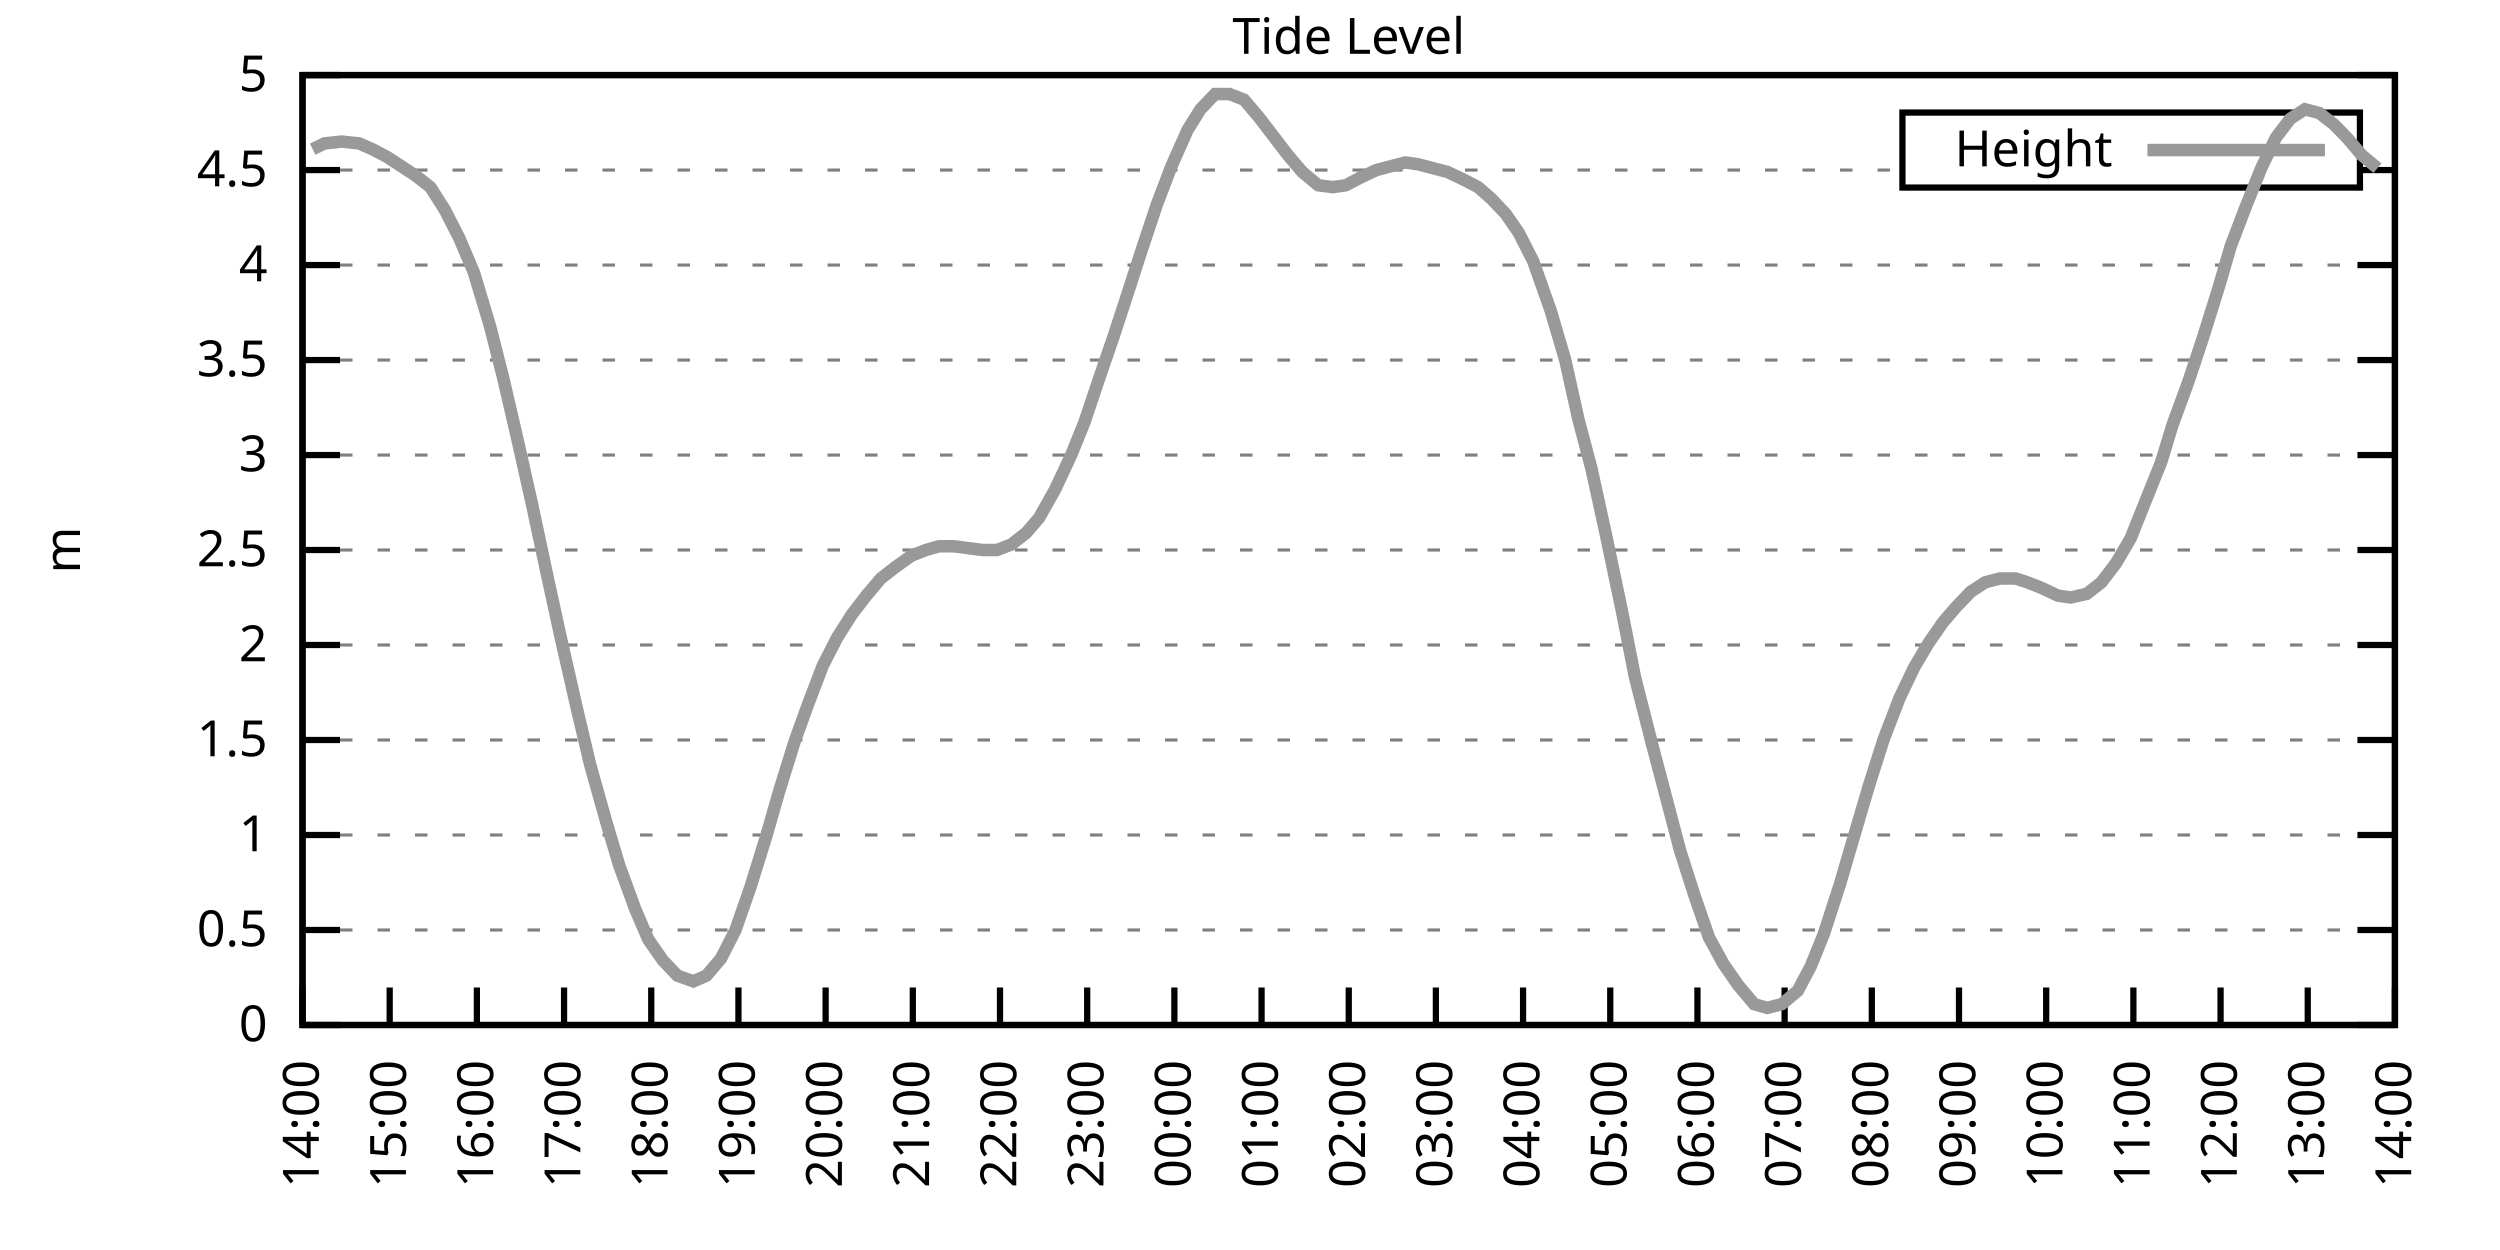
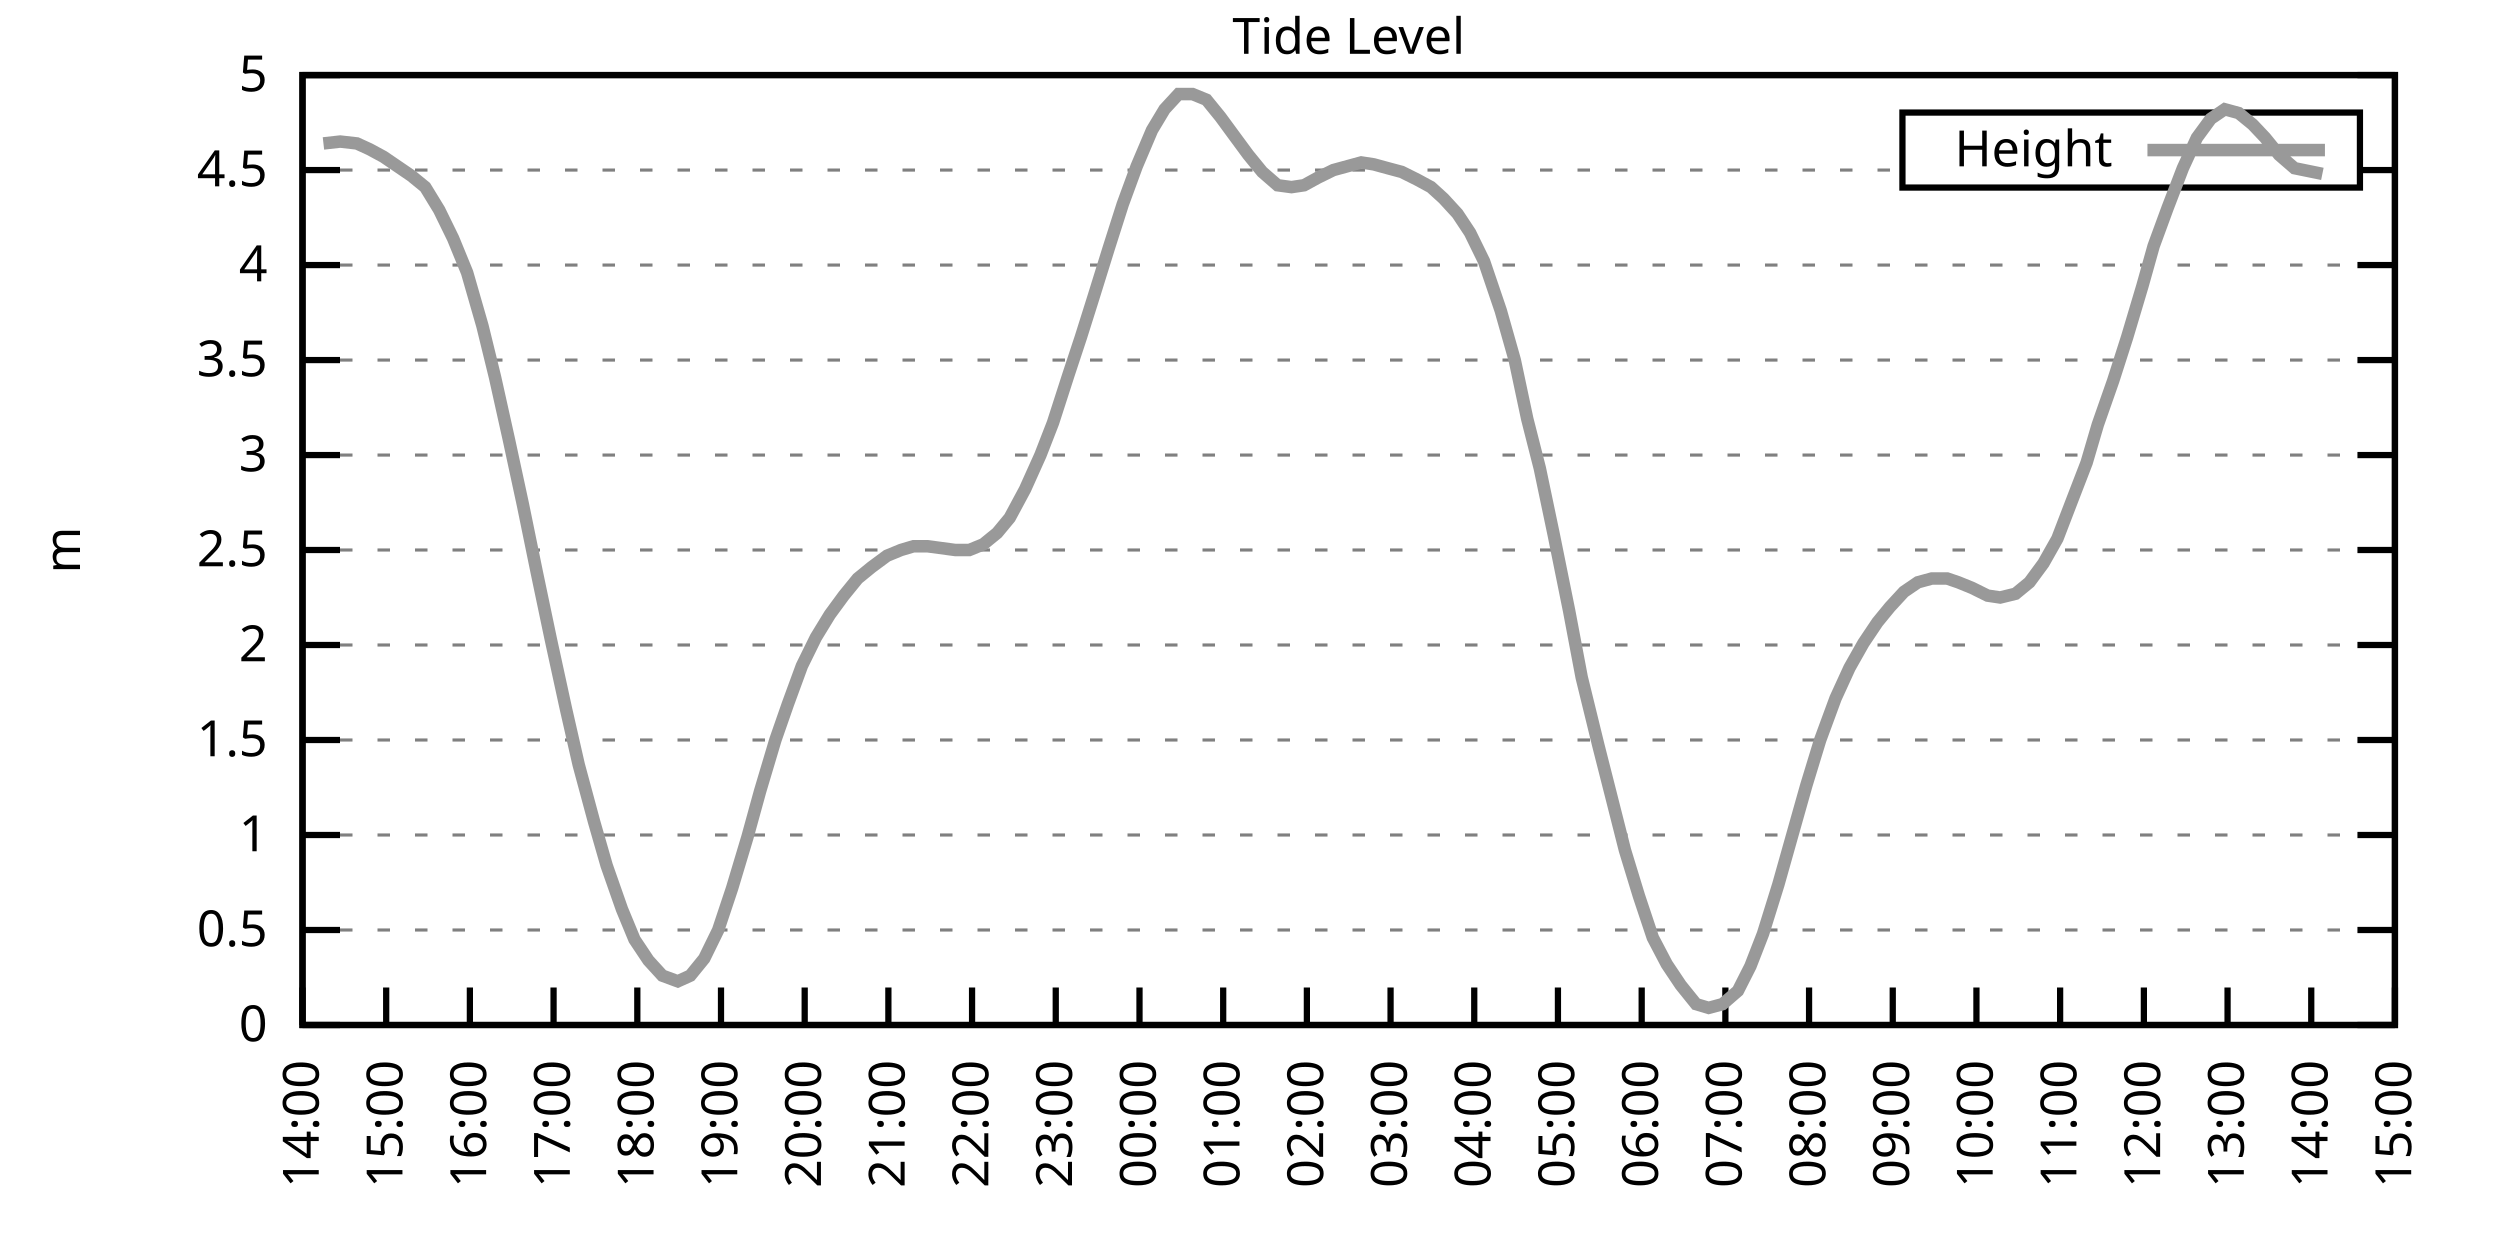
<svg xmlns="http://www.w3.org/2000/svg" xmlns:xlink="http://www.w3.org/1999/xlink" width="400" height="200" viewBox="0 0 400 200">
  <g id="gnuplot_canvas">
    <rect x="0" y="0" width="400" height="200" fill="none" />
    <defs>
      <circle id="gpDot" r="0.5" stroke-width="0.5" stroke="currentColor" />
      <path id="gpPt0" stroke-width="0.333" stroke="currentColor" d="M-1,0 h2 M0,-1 v2" />
      <path id="gpPt1" stroke-width="0.333" stroke="currentColor" d="M-1,-1 L1,1 M1,-1 L-1,1" />
      <path id="gpPt2" stroke-width="0.333" stroke="currentColor" d="M-1,0 L1,0 M0,-1 L0,1 M-1,-1 L1,1 M-1,1 L1,-1" />
      <rect id="gpPt3" stroke-width="0.333" stroke="currentColor" x="-1" y="-1" width="2" height="2" />
      <rect id="gpPt4" stroke-width="0.333" stroke="currentColor" fill="currentColor" x="-1" y="-1" width="2" height="2" />
      <circle id="gpPt5" stroke-width="0.333" stroke="currentColor" cx="0" cy="0" r="1" />
      <use xlink:href="#gpPt5" id="gpPt6" fill="currentColor" stroke="none" />
      <path id="gpPt7" stroke-width="0.333" stroke="currentColor" d="M0,-1.33 L-1.33,0.67 L1.33,0.67 z" />
      <use xlink:href="#gpPt7" id="gpPt8" fill="currentColor" stroke="none" />
      <use xlink:href="#gpPt7" id="gpPt9" stroke="currentColor" transform="rotate(180)" />
      <use xlink:href="#gpPt9" id="gpPt10" fill="currentColor" stroke="none" />
      <use xlink:href="#gpPt3" id="gpPt11" stroke="currentColor" transform="rotate(45)" />
      <use xlink:href="#gpPt11" id="gpPt12" fill="currentColor" stroke="none" />
      <path id="gpPt13" stroke-width="0.333" stroke="currentColor" d="M0,1.330 L1.265,0.411 L0.782,-1.067 L-0.782,-1.076 L-1.265,0.411 z" />
      <use xlink:href="#gpPt13" id="gpPt14" fill="currentColor" stroke="none" />
      <filter id="textbox" filterUnits="objectBoundingBox" x="0" y="0" height="1" width="1">
        <feFlood flood-color="white" flood-opacity="1" result="bgnd" />
        <feComposite in="SourceGraphic" in2="bgnd" operator="atop" />
      </filter>
      <filter id="greybox" filterUnits="objectBoundingBox" x="0" y="0" height="1" width="1">
        <feFlood flood-color="lightgrey" flood-opacity="1" result="grey" />
        <feComposite in="SourceGraphic" in2="grey" operator="atop" />
      </filter>
    </defs>
    <g fill="none" color="white" stroke="currentColor" stroke-width="1.00" stroke-linecap="butt" stroke-linejoin="miter">
</g>
    <g fill="none" color="black" stroke="currentColor" stroke-width="1.00" stroke-linecap="butt" stroke-linejoin="miter">
      <g stroke="none" shape-rendering="crispEdges">
        <polygon fill="rgb(255, 255, 255)" points="48.40,164.00 383.18,164.00 383.18,12.02 48.40,12.02 " />
      </g>
    </g>
    <g fill="none" color="black" stroke="currentColor" stroke-width="1.00" stroke-linecap="butt" stroke-linejoin="miter">
</g>
    <g fill="none" color="black" stroke="black" stroke-width="0.50" stroke-linecap="butt" stroke-linejoin="miter">
</g>
    <g fill="none" color="gray" stroke="currentColor" stroke-width="0.50" stroke-linecap="butt" stroke-linejoin="miter">
      <path stroke="gray" stroke-dasharray="2,4" class="gridline" d="M48.40,164.00 L383.19,164.00  " />
    </g>
    <g fill="none" color="gray" stroke="gray" stroke-width="1.00" stroke-linecap="butt" stroke-linejoin="miter">
</g>
    <g fill="none" color="black" stroke="currentColor" stroke-width="1.00" stroke-linecap="butt" stroke-linejoin="miter">
      <path stroke="black" d="M48.40,164.00 L54.40,164.00 M383.19,164.00 L377.19,164.00  " />
      <g transform="translate(42.80,166.60)" stroke="none" fill="black" font-family="Sans" font-size="8.00" text-anchor="end">
        <text>
          <tspan font-family="Sans"> 0</tspan>
        </text>
      </g>
    </g>
    <g fill="none" color="black" stroke="currentColor" stroke-width="1.00" stroke-linecap="butt" stroke-linejoin="miter">
</g>
    <g fill="none" color="black" stroke="black" stroke-width="0.50" stroke-linecap="butt" stroke-linejoin="miter">
</g>
    <g fill="none" color="gray" stroke="currentColor" stroke-width="0.50" stroke-linecap="butt" stroke-linejoin="miter">
      <path stroke="gray" stroke-dasharray="2,4" class="gridline" d="M48.40,148.80 L383.19,148.80  " />
    </g>
    <g fill="none" color="gray" stroke="gray" stroke-width="1.00" stroke-linecap="butt" stroke-linejoin="miter">
</g>
    <g fill="none" color="black" stroke="currentColor" stroke-width="1.00" stroke-linecap="butt" stroke-linejoin="miter">
      <path stroke="black" d="M48.40,148.80 L54.40,148.80 M383.19,148.80 L377.19,148.80  " />
      <g transform="translate(42.80,151.40)" stroke="none" fill="black" font-family="Sans" font-size="8.00" text-anchor="end">
        <text>
          <tspan font-family="Sans"> 0.5</tspan>
        </text>
      </g>
    </g>
    <g fill="none" color="black" stroke="currentColor" stroke-width="1.00" stroke-linecap="butt" stroke-linejoin="miter">
</g>
    <g fill="none" color="black" stroke="black" stroke-width="0.50" stroke-linecap="butt" stroke-linejoin="miter">
</g>
    <g fill="none" color="gray" stroke="currentColor" stroke-width="0.50" stroke-linecap="butt" stroke-linejoin="miter">
      <path stroke="gray" stroke-dasharray="2,4" class="gridline" d="M48.40,133.60 L383.19,133.60  " />
    </g>
    <g fill="none" color="gray" stroke="gray" stroke-width="1.00" stroke-linecap="butt" stroke-linejoin="miter">
</g>
    <g fill="none" color="black" stroke="currentColor" stroke-width="1.00" stroke-linecap="butt" stroke-linejoin="miter">
      <path stroke="black" d="M48.40,133.60 L54.40,133.60 M383.19,133.60 L377.19,133.60  " />
      <g transform="translate(42.80,136.20)" stroke="none" fill="black" font-family="Sans" font-size="8.00" text-anchor="end">
        <text>
          <tspan font-family="Sans"> 1</tspan>
        </text>
      </g>
    </g>
    <g fill="none" color="black" stroke="currentColor" stroke-width="1.00" stroke-linecap="butt" stroke-linejoin="miter">
</g>
    <g fill="none" color="black" stroke="black" stroke-width="0.50" stroke-linecap="butt" stroke-linejoin="miter">
</g>
    <g fill="none" color="gray" stroke="currentColor" stroke-width="0.50" stroke-linecap="butt" stroke-linejoin="miter">
      <path stroke="gray" stroke-dasharray="2,4" class="gridline" d="M48.40,118.40 L383.19,118.40  " />
    </g>
    <g fill="none" color="gray" stroke="gray" stroke-width="1.00" stroke-linecap="butt" stroke-linejoin="miter">
</g>
    <g fill="none" color="black" stroke="currentColor" stroke-width="1.00" stroke-linecap="butt" stroke-linejoin="miter">
      <path stroke="black" d="M48.40,118.40 L54.40,118.40 M383.19,118.40 L377.19,118.40  " />
      <g transform="translate(42.80,121.00)" stroke="none" fill="black" font-family="Sans" font-size="8.00" text-anchor="end">
        <text>
          <tspan font-family="Sans"> 1.5</tspan>
        </text>
      </g>
    </g>
    <g fill="none" color="black" stroke="currentColor" stroke-width="1.00" stroke-linecap="butt" stroke-linejoin="miter">
</g>
    <g fill="none" color="black" stroke="black" stroke-width="0.50" stroke-linecap="butt" stroke-linejoin="miter">
</g>
    <g fill="none" color="gray" stroke="currentColor" stroke-width="0.50" stroke-linecap="butt" stroke-linejoin="miter">
      <path stroke="gray" stroke-dasharray="2,4" class="gridline" d="M48.40,103.20 L383.19,103.20  " />
    </g>
    <g fill="none" color="gray" stroke="gray" stroke-width="1.00" stroke-linecap="butt" stroke-linejoin="miter">
</g>
    <g fill="none" color="black" stroke="currentColor" stroke-width="1.00" stroke-linecap="butt" stroke-linejoin="miter">
      <path stroke="black" d="M48.40,103.20 L54.40,103.20 M383.19,103.20 L377.19,103.20  " />
      <g transform="translate(42.80,105.80)" stroke="none" fill="black" font-family="Sans" font-size="8.00" text-anchor="end">
        <text>
          <tspan font-family="Sans"> 2</tspan>
        </text>
      </g>
    </g>
    <g fill="none" color="black" stroke="currentColor" stroke-width="1.00" stroke-linecap="butt" stroke-linejoin="miter">
</g>
    <g fill="none" color="black" stroke="black" stroke-width="0.50" stroke-linecap="butt" stroke-linejoin="miter">
</g>
    <g fill="none" color="gray" stroke="currentColor" stroke-width="0.50" stroke-linecap="butt" stroke-linejoin="miter">
      <path stroke="gray" stroke-dasharray="2,4" class="gridline" d="M48.40,88.00 L383.19,88.00  " />
    </g>
    <g fill="none" color="gray" stroke="gray" stroke-width="1.00" stroke-linecap="butt" stroke-linejoin="miter">
</g>
    <g fill="none" color="black" stroke="currentColor" stroke-width="1.00" stroke-linecap="butt" stroke-linejoin="miter">
      <path stroke="black" d="M48.40,88.00 L54.40,88.00 M383.19,88.00 L377.19,88.00  " />
      <g transform="translate(42.80,90.60)" stroke="none" fill="black" font-family="Sans" font-size="8.00" text-anchor="end">
        <text>
          <tspan font-family="Sans"> 2.5</tspan>
        </text>
      </g>
    </g>
    <g fill="none" color="black" stroke="currentColor" stroke-width="1.00" stroke-linecap="butt" stroke-linejoin="miter">
</g>
    <g fill="none" color="black" stroke="black" stroke-width="0.50" stroke-linecap="butt" stroke-linejoin="miter">
</g>
    <g fill="none" color="gray" stroke="currentColor" stroke-width="0.50" stroke-linecap="butt" stroke-linejoin="miter">
      <path stroke="gray" stroke-dasharray="2,4" class="gridline" d="M48.40,72.81 L383.19,72.81  " />
    </g>
    <g fill="none" color="gray" stroke="gray" stroke-width="1.00" stroke-linecap="butt" stroke-linejoin="miter">
</g>
    <g fill="none" color="black" stroke="currentColor" stroke-width="1.00" stroke-linecap="butt" stroke-linejoin="miter">
      <path stroke="black" d="M48.40,72.81 L54.40,72.81 M383.19,72.81 L377.19,72.81  " />
      <g transform="translate(42.80,75.41)" stroke="none" fill="black" font-family="Sans" font-size="8.00" text-anchor="end">
        <text>
          <tspan font-family="Sans"> 3</tspan>
        </text>
      </g>
    </g>
    <g fill="none" color="black" stroke="currentColor" stroke-width="1.00" stroke-linecap="butt" stroke-linejoin="miter">
</g>
    <g fill="none" color="black" stroke="black" stroke-width="0.50" stroke-linecap="butt" stroke-linejoin="miter">
</g>
    <g fill="none" color="gray" stroke="currentColor" stroke-width="0.50" stroke-linecap="butt" stroke-linejoin="miter">
      <path stroke="gray" stroke-dasharray="2,4" class="gridline" d="M48.40,57.61 L383.19,57.61  " />
    </g>
    <g fill="none" color="gray" stroke="gray" stroke-width="1.00" stroke-linecap="butt" stroke-linejoin="miter">
</g>
    <g fill="none" color="black" stroke="currentColor" stroke-width="1.00" stroke-linecap="butt" stroke-linejoin="miter">
      <path stroke="black" d="M48.40,57.61 L54.40,57.61 M383.19,57.61 L377.19,57.61  " />
      <g transform="translate(42.80,60.21)" stroke="none" fill="black" font-family="Sans" font-size="8.00" text-anchor="end">
        <text>
          <tspan font-family="Sans"> 3.5</tspan>
        </text>
      </g>
    </g>
    <g fill="none" color="black" stroke="currentColor" stroke-width="1.00" stroke-linecap="butt" stroke-linejoin="miter">
</g>
    <g fill="none" color="black" stroke="black" stroke-width="0.50" stroke-linecap="butt" stroke-linejoin="miter">
</g>
    <g fill="none" color="gray" stroke="currentColor" stroke-width="0.50" stroke-linecap="butt" stroke-linejoin="miter">
      <path stroke="gray" stroke-dasharray="2,4" class="gridline" d="M48.40,42.41 L383.19,42.41  " />
    </g>
    <g fill="none" color="gray" stroke="gray" stroke-width="1.00" stroke-linecap="butt" stroke-linejoin="miter">
</g>
    <g fill="none" color="black" stroke="currentColor" stroke-width="1.00" stroke-linecap="butt" stroke-linejoin="miter">
      <path stroke="black" d="M48.40,42.41 L54.40,42.41 M383.19,42.41 L377.19,42.41  " />
      <g transform="translate(42.80,45.01)" stroke="none" fill="black" font-family="Sans" font-size="8.00" text-anchor="end">
        <text>
          <tspan font-family="Sans"> 4</tspan>
        </text>
      </g>
    </g>
    <g fill="none" color="black" stroke="currentColor" stroke-width="1.00" stroke-linecap="butt" stroke-linejoin="miter">
</g>
    <g fill="none" color="black" stroke="black" stroke-width="0.50" stroke-linecap="butt" stroke-linejoin="miter">
</g>
    <g fill="none" color="gray" stroke="currentColor" stroke-width="0.50" stroke-linecap="butt" stroke-linejoin="miter">
      <path stroke="gray" stroke-dasharray="2,4" class="gridline" d="M48.40,27.21 L304.39,27.21 M377.59,27.21 L383.19,27.21  " />
    </g>
    <g fill="none" color="gray" stroke="gray" stroke-width="1.00" stroke-linecap="butt" stroke-linejoin="miter">
</g>
    <g fill="none" color="black" stroke="currentColor" stroke-width="1.00" stroke-linecap="butt" stroke-linejoin="miter">
      <path stroke="black" d="M48.40,27.21 L54.40,27.21 M383.19,27.21 L377.19,27.21  " />
      <g transform="translate(42.80,29.81)" stroke="none" fill="black" font-family="Sans" font-size="8.00" text-anchor="end">
        <text>
          <tspan font-family="Sans"> 4.5</tspan>
        </text>
      </g>
    </g>
    <g fill="none" color="black" stroke="currentColor" stroke-width="1.00" stroke-linecap="butt" stroke-linejoin="miter">
</g>
    <g fill="none" color="black" stroke="black" stroke-width="0.50" stroke-linecap="butt" stroke-linejoin="miter">
</g>
    <g fill="none" color="gray" stroke="currentColor" stroke-width="0.50" stroke-linecap="butt" stroke-linejoin="miter">
      <path stroke="gray" stroke-dasharray="2,4" class="gridline" d="M48.40,12.01 L383.19,12.01  " />
    </g>
    <g fill="none" color="gray" stroke="gray" stroke-width="1.00" stroke-linecap="butt" stroke-linejoin="miter">
</g>
    <g fill="none" color="black" stroke="currentColor" stroke-width="1.00" stroke-linecap="butt" stroke-linejoin="miter">
      <path stroke="black" d="M48.40,12.01 L54.40,12.01 M383.19,12.01 L377.19,12.01  " />
      <g transform="translate(42.80,14.61)" stroke="none" fill="black" font-family="Sans" font-size="8.00" text-anchor="end">
        <text>
          <tspan font-family="Sans"> 5</tspan>
        </text>
      </g>
    </g>
    <g fill="none" color="black" stroke="currentColor" stroke-width="1.00" stroke-linecap="butt" stroke-linejoin="miter">
      <path stroke="black" d="M48.40,164.00 L48.40,158.00  " />
      <g transform="translate(51.00,169.60) rotate(270.00)" stroke="none" fill="black" font-family="Sans" font-size="8.00" text-anchor="end">
        <text>
          <tspan font-family="Sans">14:00</tspan>
        </text>
      </g>
    </g>
    <g fill="none" color="black" stroke="currentColor" stroke-width="1.00" stroke-linecap="butt" stroke-linejoin="miter">
-       <path stroke="black" d="M62.35,164.00 L62.35,158.00  " />
-       <g transform="translate(64.95,169.60) rotate(270.00)" stroke="none" fill="black" font-family="Sans" font-size="8.00" text-anchor="end">
+       <path stroke="black" d="M61.79,164.00 L61.79,158.00  " />
+       <g transform="translate(64.39,169.60) rotate(270.00)" stroke="none" fill="black" font-family="Sans" font-size="8.00" text-anchor="end">
        <text>
          <tspan font-family="Sans">15:00</tspan>
        </text>
      </g>
    </g>
    <g fill="none" color="black" stroke="currentColor" stroke-width="1.00" stroke-linecap="butt" stroke-linejoin="miter">
-       <path stroke="black" d="M76.30,164.00 L76.30,158.00  " />
-       <g transform="translate(78.90,169.60) rotate(270.00)" stroke="none" fill="black" font-family="Sans" font-size="8.00" text-anchor="end">
+       <path stroke="black" d="M75.18,164.00 L75.18,158.00  " />
+       <g transform="translate(77.78,169.60) rotate(270.00)" stroke="none" fill="black" font-family="Sans" font-size="8.00" text-anchor="end">
        <text>
          <tspan font-family="Sans">16:00</tspan>
        </text>
      </g>
    </g>
    <g fill="none" color="black" stroke="currentColor" stroke-width="1.00" stroke-linecap="butt" stroke-linejoin="miter">
-       <path stroke="black" d="M90.25,164.00 L90.25,158.00  " />
-       <g transform="translate(92.85,169.60) rotate(270.00)" stroke="none" fill="black" font-family="Sans" font-size="8.00" text-anchor="end">
+       <path stroke="black" d="M88.57,164.00 L88.57,158.00  " />
+       <g transform="translate(91.17,169.60) rotate(270.00)" stroke="none" fill="black" font-family="Sans" font-size="8.00" text-anchor="end">
        <text>
          <tspan font-family="Sans">17:00</tspan>
        </text>
      </g>
    </g>
    <g fill="none" color="black" stroke="currentColor" stroke-width="1.00" stroke-linecap="butt" stroke-linejoin="miter">
-       <path stroke="black" d="M104.20,164.00 L104.20,158.00  " />
-       <g transform="translate(106.80,169.60) rotate(270.00)" stroke="none" fill="black" font-family="Sans" font-size="8.00" text-anchor="end">
+       <path stroke="black" d="M101.97,164.00 L101.97,158.00  " />
+       <g transform="translate(104.57,169.60) rotate(270.00)" stroke="none" fill="black" font-family="Sans" font-size="8.00" text-anchor="end">
        <text>
          <tspan font-family="Sans">18:00</tspan>
        </text>
      </g>
    </g>
    <g fill="none" color="black" stroke="currentColor" stroke-width="1.00" stroke-linecap="butt" stroke-linejoin="miter">
-       <path stroke="black" d="M118.15,164.00 L118.15,158.00  " />
-       <g transform="translate(120.75,169.60) rotate(270.00)" stroke="none" fill="black" font-family="Sans" font-size="8.00" text-anchor="end">
+       <path stroke="black" d="M115.36,164.00 L115.36,158.00  " />
+       <g transform="translate(117.96,169.60) rotate(270.00)" stroke="none" fill="black" font-family="Sans" font-size="8.00" text-anchor="end">
        <text>
          <tspan font-family="Sans">19:00</tspan>
        </text>
      </g>
    </g>
    <g fill="none" color="black" stroke="currentColor" stroke-width="1.00" stroke-linecap="butt" stroke-linejoin="miter">
-       <path stroke="black" d="M132.10,164.00 L132.10,158.00  " />
-       <g transform="translate(134.70,169.60) rotate(270.00)" stroke="none" fill="black" font-family="Sans" font-size="8.00" text-anchor="end">
+       <path stroke="black" d="M128.75,164.00 L128.75,158.00  " />
+       <g transform="translate(131.35,169.60) rotate(270.00)" stroke="none" fill="black" font-family="Sans" font-size="8.00" text-anchor="end">
        <text>
          <tspan font-family="Sans">20:00</tspan>
        </text>
      </g>
    </g>
    <g fill="none" color="black" stroke="currentColor" stroke-width="1.00" stroke-linecap="butt" stroke-linejoin="miter">
-       <path stroke="black" d="M146.05,164.00 L146.05,158.00  " />
-       <g transform="translate(148.65,169.60) rotate(270.00)" stroke="none" fill="black" font-family="Sans" font-size="8.00" text-anchor="end">
+       <path stroke="black" d="M142.14,164.00 L142.14,158.00  " />
+       <g transform="translate(144.74,169.60) rotate(270.00)" stroke="none" fill="black" font-family="Sans" font-size="8.00" text-anchor="end">
        <text>
          <tspan font-family="Sans">21:00</tspan>
        </text>
      </g>
    </g>
    <g fill="none" color="black" stroke="currentColor" stroke-width="1.00" stroke-linecap="butt" stroke-linejoin="miter">
-       <path stroke="black" d="M160.00,164.00 L160.00,158.00  " />
-       <g transform="translate(162.60,169.60) rotate(270.00)" stroke="none" fill="black" font-family="Sans" font-size="8.00" text-anchor="end">
+       <path stroke="black" d="M155.53,164.00 L155.53,158.00  " />
+       <g transform="translate(158.13,169.60) rotate(270.00)" stroke="none" fill="black" font-family="Sans" font-size="8.00" text-anchor="end">
        <text>
          <tspan font-family="Sans">22:00</tspan>
        </text>
      </g>
    </g>
    <g fill="none" color="black" stroke="currentColor" stroke-width="1.00" stroke-linecap="butt" stroke-linejoin="miter">
-       <path stroke="black" d="M173.95,164.00 L173.95,158.00  " />
-       <g transform="translate(176.55,169.60) rotate(270.00)" stroke="none" fill="black" font-family="Sans" font-size="8.00" text-anchor="end">
+       <path stroke="black" d="M168.92,164.00 L168.92,158.00  " />
+       <g transform="translate(171.52,169.60) rotate(270.00)" stroke="none" fill="black" font-family="Sans" font-size="8.00" text-anchor="end">
        <text>
          <tspan font-family="Sans">23:00</tspan>
        </text>
      </g>
    </g>
    <g fill="none" color="black" stroke="currentColor" stroke-width="1.00" stroke-linecap="butt" stroke-linejoin="miter">
-       <path stroke="black" d="M187.90,164.00 L187.90,158.00  " />
-       <g transform="translate(190.50,169.60) rotate(270.00)" stroke="none" fill="black" font-family="Sans" font-size="8.00" text-anchor="end">
+       <path stroke="black" d="M182.32,164.00 L182.32,158.00  " />
+       <g transform="translate(184.92,169.60) rotate(270.00)" stroke="none" fill="black" font-family="Sans" font-size="8.00" text-anchor="end">
        <text>
          <tspan font-family="Sans">00:00</tspan>
        </text>
      </g>
    </g>
    <g fill="none" color="black" stroke="currentColor" stroke-width="1.00" stroke-linecap="butt" stroke-linejoin="miter">
-       <path stroke="black" d="M201.85,164.00 L201.85,158.00  " />
-       <g transform="translate(204.45,169.60) rotate(270.00)" stroke="none" fill="black" font-family="Sans" font-size="8.00" text-anchor="end">
+       <path stroke="black" d="M195.71,164.00 L195.71,158.00  " />
+       <g transform="translate(198.31,169.60) rotate(270.00)" stroke="none" fill="black" font-family="Sans" font-size="8.00" text-anchor="end">
        <text>
          <tspan font-family="Sans">01:00</tspan>
        </text>
      </g>
    </g>
    <g fill="none" color="black" stroke="currentColor" stroke-width="1.00" stroke-linecap="butt" stroke-linejoin="miter">
-       <path stroke="black" d="M215.80,164.00 L215.80,158.00  " />
-       <g transform="translate(218.40,169.60) rotate(270.00)" stroke="none" fill="black" font-family="Sans" font-size="8.00" text-anchor="end">
+       <path stroke="black" d="M209.10,164.00 L209.10,158.00  " />
+       <g transform="translate(211.70,169.60) rotate(270.00)" stroke="none" fill="black" font-family="Sans" font-size="8.00" text-anchor="end">
        <text>
          <tspan font-family="Sans">02:00</tspan>
        </text>
      </g>
    </g>
    <g fill="none" color="black" stroke="currentColor" stroke-width="1.00" stroke-linecap="butt" stroke-linejoin="miter">
-       <path stroke="black" d="M229.74,164.00 L229.74,158.00  " />
-       <g transform="translate(232.34,169.60) rotate(270.00)" stroke="none" fill="black" font-family="Sans" font-size="8.00" text-anchor="end">
+       <path stroke="black" d="M222.49,164.00 L222.49,158.00  " />
+       <g transform="translate(225.09,169.60) rotate(270.00)" stroke="none" fill="black" font-family="Sans" font-size="8.00" text-anchor="end">
        <text>
          <tspan font-family="Sans">03:00</tspan>
        </text>
      </g>
    </g>
    <g fill="none" color="black" stroke="currentColor" stroke-width="1.00" stroke-linecap="butt" stroke-linejoin="miter">
-       <path stroke="black" d="M243.69,164.00 L243.69,158.00  " />
-       <g transform="translate(246.29,169.60) rotate(270.00)" stroke="none" fill="black" font-family="Sans" font-size="8.00" text-anchor="end">
+       <path stroke="black" d="M235.88,164.00 L235.88,158.00  " />
+       <g transform="translate(238.48,169.60) rotate(270.00)" stroke="none" fill="black" font-family="Sans" font-size="8.00" text-anchor="end">
        <text>
          <tspan font-family="Sans">04:00</tspan>
        </text>
      </g>
    </g>
    <g fill="none" color="black" stroke="currentColor" stroke-width="1.00" stroke-linecap="butt" stroke-linejoin="miter">
-       <path stroke="black" d="M257.64,164.00 L257.64,158.00  " />
-       <g transform="translate(260.24,169.60) rotate(270.00)" stroke="none" fill="black" font-family="Sans" font-size="8.00" text-anchor="end">
+       <path stroke="black" d="M249.27,164.00 L249.27,158.00  " />
+       <g transform="translate(251.87,169.60) rotate(270.00)" stroke="none" fill="black" font-family="Sans" font-size="8.00" text-anchor="end">
        <text>
          <tspan font-family="Sans">05:00</tspan>
        </text>
      </g>
    </g>
    <g fill="none" color="black" stroke="currentColor" stroke-width="1.00" stroke-linecap="butt" stroke-linejoin="miter">
-       <path stroke="black" d="M271.59,164.00 L271.59,158.00  " />
-       <g transform="translate(274.19,169.60) rotate(270.00)" stroke="none" fill="black" font-family="Sans" font-size="8.00" text-anchor="end">
+       <path stroke="black" d="M262.67,164.00 L262.67,158.00  " />
+       <g transform="translate(265.27,169.60) rotate(270.00)" stroke="none" fill="black" font-family="Sans" font-size="8.00" text-anchor="end">
        <text>
          <tspan font-family="Sans">06:00</tspan>
        </text>
      </g>
    </g>
    <g fill="none" color="black" stroke="currentColor" stroke-width="1.00" stroke-linecap="butt" stroke-linejoin="miter">
-       <path stroke="black" d="M285.54,164.00 L285.54,158.00  " />
-       <g transform="translate(288.14,169.60) rotate(270.00)" stroke="none" fill="black" font-family="Sans" font-size="8.00" text-anchor="end">
+       <path stroke="black" d="M276.06,164.00 L276.06,158.00  " />
+       <g transform="translate(278.66,169.60) rotate(270.00)" stroke="none" fill="black" font-family="Sans" font-size="8.00" text-anchor="end">
        <text>
          <tspan font-family="Sans">07:00</tspan>
        </text>
      </g>
    </g>
    <g fill="none" color="black" stroke="currentColor" stroke-width="1.00" stroke-linecap="butt" stroke-linejoin="miter">
-       <path stroke="black" d="M299.49,164.00 L299.49,158.00  " />
-       <g transform="translate(302.09,169.60) rotate(270.00)" stroke="none" fill="black" font-family="Sans" font-size="8.00" text-anchor="end">
+       <path stroke="black" d="M289.45,164.00 L289.45,158.00  " />
+       <g transform="translate(292.05,169.60) rotate(270.00)" stroke="none" fill="black" font-family="Sans" font-size="8.00" text-anchor="end">
        <text>
          <tspan font-family="Sans">08:00</tspan>
        </text>
      </g>
    </g>
    <g fill="none" color="black" stroke="currentColor" stroke-width="1.00" stroke-linecap="butt" stroke-linejoin="miter">
-       <path stroke="black" d="M313.44,164.00 L313.44,158.00  " />
-       <g transform="translate(316.04,169.60) rotate(270.00)" stroke="none" fill="black" font-family="Sans" font-size="8.00" text-anchor="end">
+       <path stroke="black" d="M302.84,164.00 L302.84,158.00  " />
+       <g transform="translate(305.44,169.60) rotate(270.00)" stroke="none" fill="black" font-family="Sans" font-size="8.00" text-anchor="end">
        <text>
          <tspan font-family="Sans">09:00</tspan>
        </text>
      </g>
    </g>
    <g fill="none" color="black" stroke="currentColor" stroke-width="1.00" stroke-linecap="butt" stroke-linejoin="miter">
-       <path stroke="black" d="M327.39,164.00 L327.39,158.00  " />
-       <g transform="translate(329.99,169.60) rotate(270.00)" stroke="none" fill="black" font-family="Sans" font-size="8.00" text-anchor="end">
+       <path stroke="black" d="M316.23,164.00 L316.23,158.00  " />
+       <g transform="translate(318.83,169.60) rotate(270.00)" stroke="none" fill="black" font-family="Sans" font-size="8.00" text-anchor="end">
        <text>
          <tspan font-family="Sans">10:00</tspan>
        </text>
      </g>
    </g>
    <g fill="none" color="black" stroke="currentColor" stroke-width="1.00" stroke-linecap="butt" stroke-linejoin="miter">
-       <path stroke="black" d="M341.34,164.00 L341.34,158.00  " />
-       <g transform="translate(343.94,169.60) rotate(270.00)" stroke="none" fill="black" font-family="Sans" font-size="8.00" text-anchor="end">
+       <path stroke="black" d="M329.62,164.00 L329.62,158.00  " />
+       <g transform="translate(332.22,169.60) rotate(270.00)" stroke="none" fill="black" font-family="Sans" font-size="8.00" text-anchor="end">
        <text>
          <tspan font-family="Sans">11:00</tspan>
        </text>
      </g>
    </g>
    <g fill="none" color="black" stroke="currentColor" stroke-width="1.00" stroke-linecap="butt" stroke-linejoin="miter">
-       <path stroke="black" d="M355.29,164.00 L355.29,158.00  " />
-       <g transform="translate(357.89,169.60) rotate(270.00)" stroke="none" fill="black" font-family="Sans" font-size="8.00" text-anchor="end">
+       <path stroke="black" d="M343.02,164.00 L343.02,158.00  " />
+       <g transform="translate(345.62,169.60) rotate(270.00)" stroke="none" fill="black" font-family="Sans" font-size="8.00" text-anchor="end">
        <text>
          <tspan font-family="Sans">12:00</tspan>
        </text>
      </g>
    </g>
    <g fill="none" color="black" stroke="currentColor" stroke-width="1.00" stroke-linecap="butt" stroke-linejoin="miter">
-       <path stroke="black" d="M369.24,164.00 L369.24,158.00  " />
-       <g transform="translate(371.84,169.60) rotate(270.00)" stroke="none" fill="black" font-family="Sans" font-size="8.00" text-anchor="end">
+       <path stroke="black" d="M356.41,164.00 L356.41,158.00  " />
+       <g transform="translate(359.01,169.60) rotate(270.00)" stroke="none" fill="black" font-family="Sans" font-size="8.00" text-anchor="end">
        <text>
          <tspan font-family="Sans">13:00</tspan>
+         </text>
+       </g>
+     </g>
+     <g fill="none" color="black" stroke="currentColor" stroke-width="1.00" stroke-linecap="butt" stroke-linejoin="miter">
+       <path stroke="black" d="M369.80,164.00 L369.80,158.00  " />
+       <g transform="translate(372.40,169.60) rotate(270.00)" stroke="none" fill="black" font-family="Sans" font-size="8.00" text-anchor="end">
+         <text>
+           <tspan font-family="Sans">14:00</tspan>
        </text>
      </g>
    </g>
    <g fill="none" color="black" stroke="currentColor" stroke-width="1.00" stroke-linecap="butt" stroke-linejoin="miter">
      <path stroke="black" d="M383.19,164.00 L383.19,158.00  " />
      <g transform="translate(385.79,169.60) rotate(270.00)" stroke="none" fill="black" font-family="Sans" font-size="8.00" text-anchor="end">
        <text>
-           <tspan font-family="Sans">14:00</tspan>
+           <tspan font-family="Sans">15:00</tspan>
        </text>
      </g>
    </g>
    <g fill="none" color="black" stroke="currentColor" stroke-width="1.00" stroke-linecap="butt" stroke-linejoin="miter">
</g>
    <g fill="none" color="black" stroke="currentColor" stroke-width="1.00" stroke-linecap="butt" stroke-linejoin="miter">
      <path stroke="black" d="M48.40,12.01 L48.40,164.00 L383.19,164.00 L383.19,12.01 L48.40,12.01 Z  " />
    </g>
    <g fill="none" color="black" stroke="currentColor" stroke-width="1.00" stroke-linecap="butt" stroke-linejoin="miter">
</g>
    <g fill="none" color="black" stroke="currentColor" stroke-width="1.00" stroke-linecap="butt" stroke-linejoin="miter">
      <path stroke="black" d="M304.39,30.01 L304.39,18.01 L377.59,18.01 L377.59,30.01 L304.39,30.01 Z  " />
    </g>
    <g id="Tide_level_plot_1">
      <g fill="none" color="white" stroke="black" stroke-width="2.00" stroke-linecap="butt" stroke-linejoin="miter">
</g>
      <g fill="none" color="black" stroke="currentColor" stroke-width="2.00" stroke-linecap="butt" stroke-linejoin="miter">
        <g transform="translate(337.99,26.61)" stroke="none" fill="black" font-family="Sans" font-size="8.00" text-anchor="end">
          <text>
            <tspan font-family="Sans">Height</tspan>
          </text>
        </g>
      </g>
      <g fill="none" color="black" stroke="currentColor" stroke-width="2.00" stroke-linecap="butt" stroke-linejoin="miter">
-         <path stroke="rgb(153, 153, 153)" d="M343.59,24.01 L371.99,24.01 M50.03,23.87 L51.89,22.95 L54.68,22.65 L57.47,22.95 L59.56,23.87 L61.88,25.08   L64.21,26.60 L66.53,28.12 L68.86,29.94 L71.18,33.59 L73.51,38.15 L75.83,43.62 L78.39,52.14 L80.48,60.34   L82.81,70.37 L85.13,80.71 L87.46,91.65 L89.78,102.29 L92.34,113.54 L94.43,122.35 L96.99,131.47 L99.08,138.47   L101.64,145.46 L103.73,150.32 L106.06,153.66 L108.38,156.10 L110.94,157.01 L113.03,156.10 L115.36,153.36 L117.68,148.80   L120.01,142.11 L122.57,133.91 L124.66,126.61 L127.22,118.40 L129.31,112.63 L131.63,106.55 L133.96,101.99 L136.28,98.34   L138.61,95.30 L140.93,92.56 L143.26,90.74 L145.81,88.92 L148.14,88.00 L150.23,87.40 L152.56,87.40 L154.88,87.70   L157.21,88.00 L159.53,88.00 L161.86,87.09 L164.18,85.27 L166.27,82.84 L168.83,78.28 L171.39,72.81 L173.48,67.64   L176.04,60.04 L178.13,53.96 L180.22,47.58 L182.78,39.67 L185.11,32.68 L187.43,26.60 L189.99,20.83 L192.08,17.48   L194.41,15.05 L196.73,15.05 L199.06,15.96 L201.38,18.70 L203.71,21.74 L206.03,24.78 L208.36,27.51 L210.91,29.64   L213.24,29.94 L215.33,29.64 L217.65,28.42 L220.21,27.21 L222.54,26.60 L224.86,25.99 L226.95,26.30 L229.28,26.91   L231.60,27.51 L234.16,28.73 L236.49,29.94 L238.58,31.77 L240.90,34.20 L243.00,37.24 L245.32,41.80 L248.11,49.70   L250.44,57.61 L252.53,67.03 L254.62,74.93 L256.95,85.57 L259.50,97.73 L261.60,108.37 L264.39,119.31 L266.48,127.22   L268.80,136.03 L271.13,143.33 L273.45,150.02 L275.78,154.27 L278.10,157.62 L280.66,160.66 L282.75,161.26 L285.08,160.66   L287.64,158.53 L289.73,154.58 L291.82,149.41 L294.38,141.51 L296.70,133.60 L299.03,125.70 L301.35,118.40 L303.91,111.72   L306.23,106.85 L308.56,102.90 L310.88,99.56 L312.98,97.12 L315.30,94.69 L317.63,93.17 L319.95,92.56 L322.51,92.56   L324.37,93.17 L326.69,94.08 L329.25,95.30 L331.34,95.60 L333.90,95.00 L336.23,93.17 L338.55,90.13 L340.88,86.18   L343.43,79.80 L345.76,74.02 L347.62,67.94 L350.18,60.95 L352.50,53.96 L355.06,45.75 L356.92,39.37 L359.24,33.29   L361.80,26.91 L364.13,22.04 L366.45,19.00 L368.78,17.48 L371.10,18.09 L373.43,19.91 L375.52,22.04 L377.84,24.78   L380.40,26.91  " />
+         <path stroke="rgb(153, 153, 153)" d="M343.59,24.01 L371.99,24.01 M51.75,22.95 L54.43,22.65 L57.10,22.95 L59.11,23.87 L61.35,25.08 L63.58,26.60   L65.81,28.12 L68.04,29.94 L70.27,33.59 L72.50,38.15 L74.74,43.62 L77.19,52.14 L79.20,60.34 L81.43,70.37   L83.66,80.71 L85.90,91.65 L88.13,102.29 L90.58,113.54 L92.59,122.35 L95.05,131.47 L97.06,138.47 L99.51,145.46   L101.52,150.32 L103.75,153.66 L105.98,156.10 L108.44,157.01 L110.45,156.10 L112.68,153.36 L114.91,148.80 L117.14,142.11   L119.60,133.91 L121.61,126.61 L124.06,118.40 L126.07,112.63 L128.30,106.55 L130.54,101.99 L132.77,98.34 L135.00,95.30   L137.23,92.56 L139.46,90.74 L141.92,88.92 L144.15,88.00 L146.16,87.40 L148.39,87.40 L150.62,87.70 L152.85,88.00   L155.09,88.00 L157.32,87.09 L159.55,85.27 L161.56,82.84 L164.01,78.28 L166.47,72.81 L168.48,67.64 L170.93,60.04   L172.94,53.96 L174.95,47.58 L177.41,39.67 L179.64,32.68 L181.87,26.60 L184.32,20.83 L186.33,17.48 L188.57,15.05   L190.80,15.05 L193.03,15.96 L195.26,18.70 L197.49,21.74 L199.73,24.78 L201.96,27.51 L204.41,29.64 L206.64,29.94   L208.65,29.64 L210.88,28.42 L213.34,27.21 L215.57,26.60 L217.80,25.99 L219.81,26.30 L222.04,26.91 L224.28,27.51   L226.73,28.73 L228.96,29.94 L230.97,31.77 L233.20,34.20 L235.21,37.24 L237.44,41.80 L240.12,49.70 L242.36,57.61   L244.36,67.03 L246.37,74.93 L248.60,85.57 L251.06,97.73 L253.07,108.37 L255.75,119.31 L257.76,127.22 L259.99,136.03   L262.22,143.33 L264.45,150.02 L266.68,154.27 L268.92,157.62 L271.37,160.66 L273.38,161.26 L275.61,160.66 L278.07,158.53   L280.07,154.58 L282.08,149.41 L284.54,141.51 L286.77,133.60 L289.00,125.70 L291.23,118.40 L293.69,111.72 L295.92,106.85   L298.15,102.90 L300.39,99.56 L302.39,97.12 L304.63,94.69 L306.86,93.17 L309.09,92.56 L311.54,92.56 L313.33,93.17   L315.56,94.08 L318.02,95.30 L320.03,95.60 L322.48,95.00 L324.71,93.17 L326.95,90.13 L329.18,86.18 L331.63,79.80   L333.86,74.02 L335.65,67.94 L338.10,60.95 L340.34,53.96 L342.79,45.75 L344.58,39.37 L346.81,33.29 L349.26,26.91   L351.50,22.04 L353.73,19.00 L355.96,17.48 L358.19,18.09 L360.42,19.91 L362.43,22.04 L364.66,24.78 L367.12,26.91   L371.58,27.82  " />
      </g>
    </g>
    <g fill="none" color="black" stroke="currentColor" stroke-width="2.00" stroke-linecap="butt" stroke-linejoin="miter">
</g>
    <g fill="none" color="black" stroke="black" stroke-width="1.00" stroke-linecap="butt" stroke-linejoin="miter">
</g>
    <g fill="none" color="black" stroke="currentColor" stroke-width="1.00" stroke-linecap="butt" stroke-linejoin="miter">
      <path stroke="black" d="M48.40,12.01 L48.40,164.00 L383.19,164.00 L383.19,12.01 L48.40,12.01 Z  " />
      <g transform="translate(12.80,88.01) rotate(270.00)" stroke="none" fill="black" font-family="Sans" font-size="8.00" text-anchor="middle">
        <text>
          <tspan font-family="Sans">m</tspan>
        </text>
      </g>
    </g>
    <g fill="none" color="black" stroke="currentColor" stroke-width="1.00" stroke-linecap="butt" stroke-linejoin="miter">
</g>
    <g fill="none" color="black" stroke="currentColor" stroke-width="1.00" stroke-linecap="butt" stroke-linejoin="miter">
      <g transform="translate(215.79,8.61)" stroke="none" fill="black" font-family="Sans" font-size="8.00" text-anchor="middle">
        <text>
          <tspan font-family="Sans">Tide Level</tspan>
        </text>
      </g>
    </g>
    <g fill="none" color="black" stroke="currentColor" stroke-width="1.00" stroke-linecap="butt" stroke-linejoin="miter">
</g>
  </g>
</svg>
